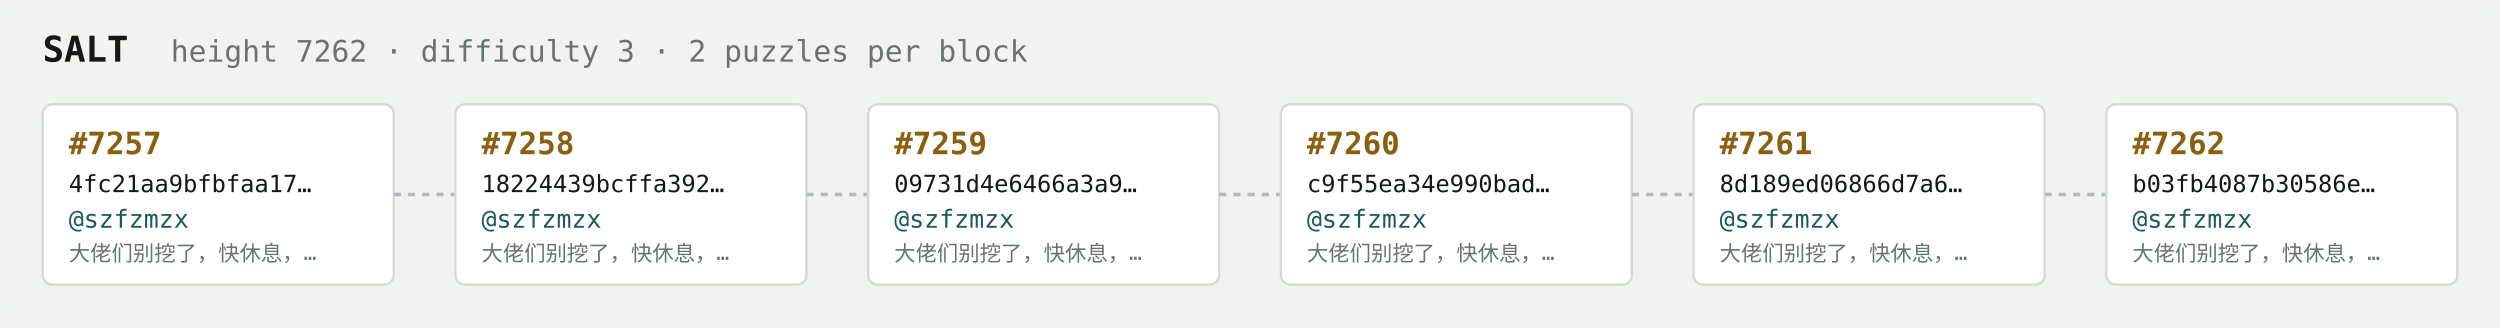
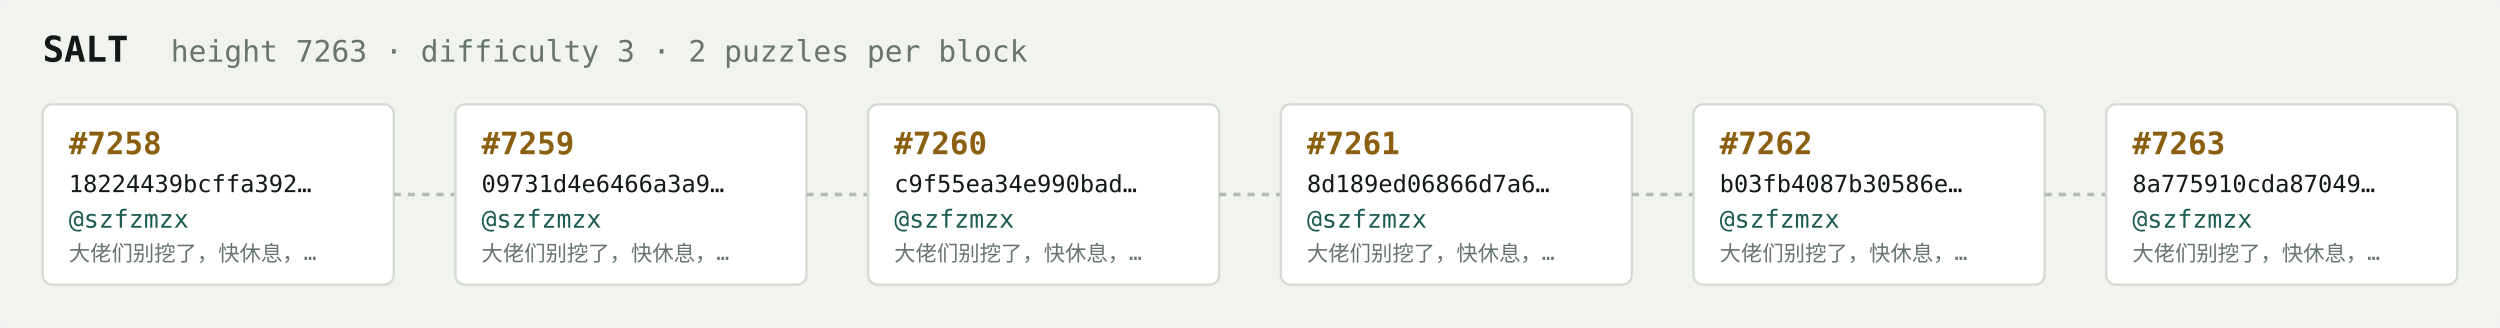
<svg xmlns="http://www.w3.org/2000/svg" width="1054" height="138" viewBox="0 0 1054 138" font-family="ui-monospace,SFMono-Regular,Menlo,monospace">
  <rect fill="#f1f3ef" width="1054" height="138" rx="6" />
  <text x="18" y="26" fill="#121916" font-size="15" font-weight="700">SALT</text>
-   <text x="72" y="26" fill="#68746e" font-size="12.5">height 7262 · difficulty 3 · 2 puzzles per block</text>
+   <text x="72" y="26" fill="#68746e" font-size="12.5">height 7263 · difficulty 3 · 2 puzzles per block</text>
  <rect x="18" y="44" width="148" height="76" rx="4" fill="#ffffff" stroke="#d5dbd2" stroke-width="1" />
-   <text x="29" y="65" fill="#8a5f10" font-size="13" font-weight="700">#7257</text>
-   <text x="29" y="81" fill="#121916" font-size="10">4fc21aa9bfbfaa17…</text>
+   <text x="29" y="65" fill="#8a5f10" font-size="13" font-weight="700">#7258</text>
+   <text x="29" y="81" fill="#121916" font-size="10">18224439bcffa392…</text>
  <text x="29" y="96" fill="#1c5b52" font-size="10.5">@szfzmzx</text>
  <text x="29" y="110" fill="#68746e" font-size="9">大佬们别挖了，快休息，…</text>
  <line x1="166" y1="82.0" x2="192" y2="82.0" stroke="#b3bcb4" stroke-width="1.5" stroke-dasharray="3 3" />
  <rect x="192" y="44" width="148" height="76" rx="4" fill="#ffffff" stroke="#d5dbd2" stroke-width="1" />
-   <text x="203" y="65" fill="#8a5f10" font-size="13" font-weight="700">#7258</text>
-   <text x="203" y="81" fill="#121916" font-size="10">18224439bcffa392…</text>
+   <text x="203" y="65" fill="#8a5f10" font-size="13" font-weight="700">#7259</text>
+   <text x="203" y="81" fill="#121916" font-size="10">09731d4e6466a3a9…</text>
  <text x="203" y="96" fill="#1c5b52" font-size="10.5">@szfzmzx</text>
  <text x="203" y="110" fill="#68746e" font-size="9">大佬们别挖了，快休息，…</text>
  <line x1="340" y1="82.0" x2="366" y2="82.0" stroke="#b3bcb4" stroke-width="1.5" stroke-dasharray="3 3" />
  <rect x="366" y="44" width="148" height="76" rx="4" fill="#ffffff" stroke="#d5dbd2" stroke-width="1" />
-   <text x="377" y="65" fill="#8a5f10" font-size="13" font-weight="700">#7259</text>
-   <text x="377" y="81" fill="#121916" font-size="10">09731d4e6466a3a9…</text>
+   <text x="377" y="65" fill="#8a5f10" font-size="13" font-weight="700">#7260</text>
+   <text x="377" y="81" fill="#121916" font-size="10">c9f55ea34e990bad…</text>
  <text x="377" y="96" fill="#1c5b52" font-size="10.5">@szfzmzx</text>
  <text x="377" y="110" fill="#68746e" font-size="9">大佬们别挖了，快休息，…</text>
  <line x1="514" y1="82.0" x2="540" y2="82.0" stroke="#b3bcb4" stroke-width="1.5" stroke-dasharray="3 3" />
  <rect x="540" y="44" width="148" height="76" rx="4" fill="#ffffff" stroke="#d5dbd2" stroke-width="1" />
-   <text x="551" y="65" fill="#8a5f10" font-size="13" font-weight="700">#7260</text>
-   <text x="551" y="81" fill="#121916" font-size="10">c9f55ea34e990bad…</text>
+   <text x="551" y="65" fill="#8a5f10" font-size="13" font-weight="700">#7261</text>
+   <text x="551" y="81" fill="#121916" font-size="10">8d189ed06866d7a6…</text>
  <text x="551" y="96" fill="#1c5b52" font-size="10.5">@szfzmzx</text>
  <text x="551" y="110" fill="#68746e" font-size="9">大佬们别挖了，快休息，…</text>
  <line x1="688" y1="82.0" x2="714" y2="82.0" stroke="#b3bcb4" stroke-width="1.5" stroke-dasharray="3 3" />
  <rect x="714" y="44" width="148" height="76" rx="4" fill="#ffffff" stroke="#d5dbd2" stroke-width="1" />
-   <text x="725" y="65" fill="#8a5f10" font-size="13" font-weight="700">#7261</text>
-   <text x="725" y="81" fill="#121916" font-size="10">8d189ed06866d7a6…</text>
+   <text x="725" y="65" fill="#8a5f10" font-size="13" font-weight="700">#7262</text>
+   <text x="725" y="81" fill="#121916" font-size="10">b03fb4087b30586e…</text>
  <text x="725" y="96" fill="#1c5b52" font-size="10.5">@szfzmzx</text>
  <text x="725" y="110" fill="#68746e" font-size="9">大佬们别挖了，快休息，…</text>
  <line x1="862" y1="82.0" x2="888" y2="82.0" stroke="#b3bcb4" stroke-width="1.5" stroke-dasharray="3 3" />
  <rect x="888" y="44" width="148" height="76" rx="4" fill="#ffffff" stroke="#d5dbd2" stroke-width="1" />
-   <text x="899" y="65" fill="#8a5f10" font-size="13" font-weight="700">#7262</text>
-   <text x="899" y="81" fill="#121916" font-size="10">b03fb4087b30586e…</text>
+   <text x="899" y="65" fill="#8a5f10" font-size="13" font-weight="700">#7263</text>
+   <text x="899" y="81" fill="#121916" font-size="10">8a775910cda87049…</text>
  <text x="899" y="96" fill="#1c5b52" font-size="10.5">@szfzmzx</text>
  <text x="899" y="110" fill="#68746e" font-size="9">大佬们别挖了，快休息，…</text>
</svg>
